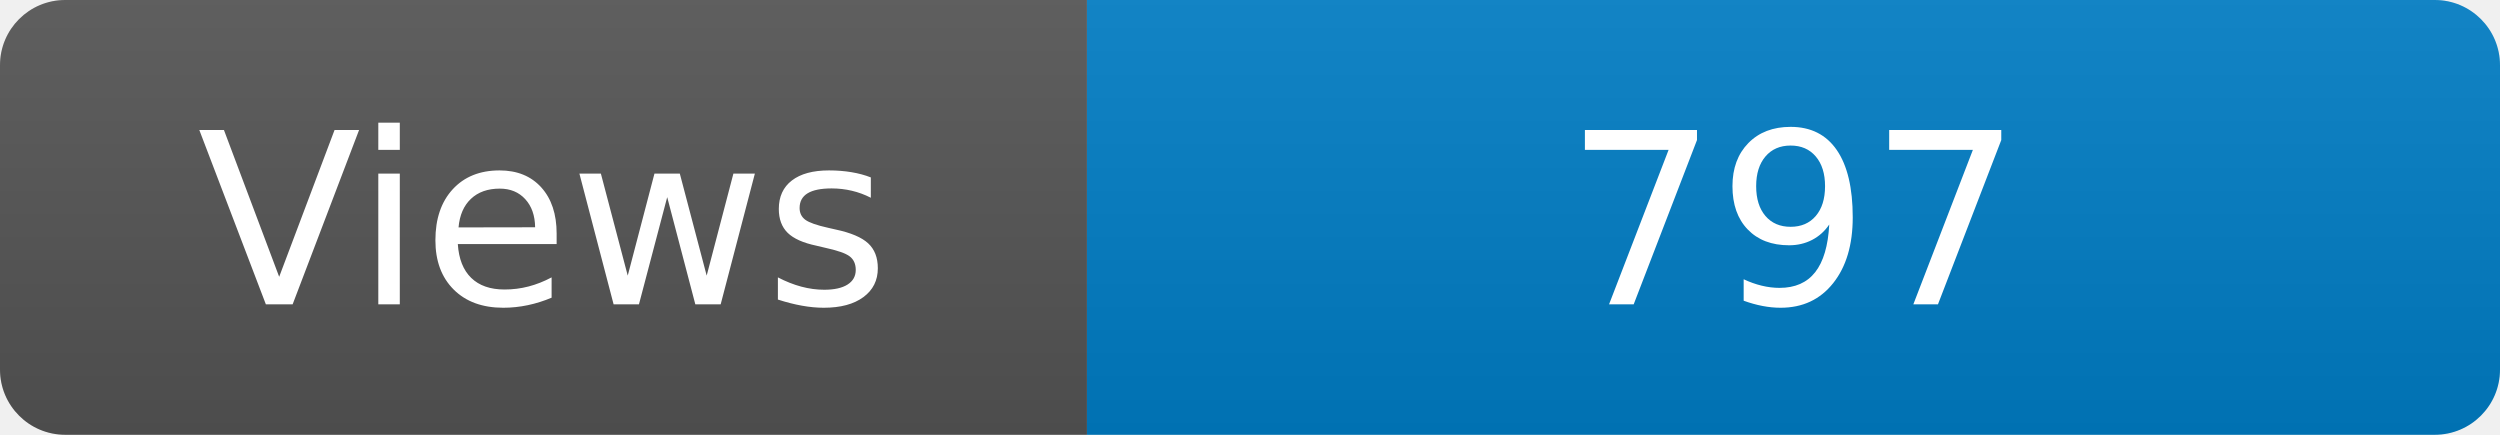
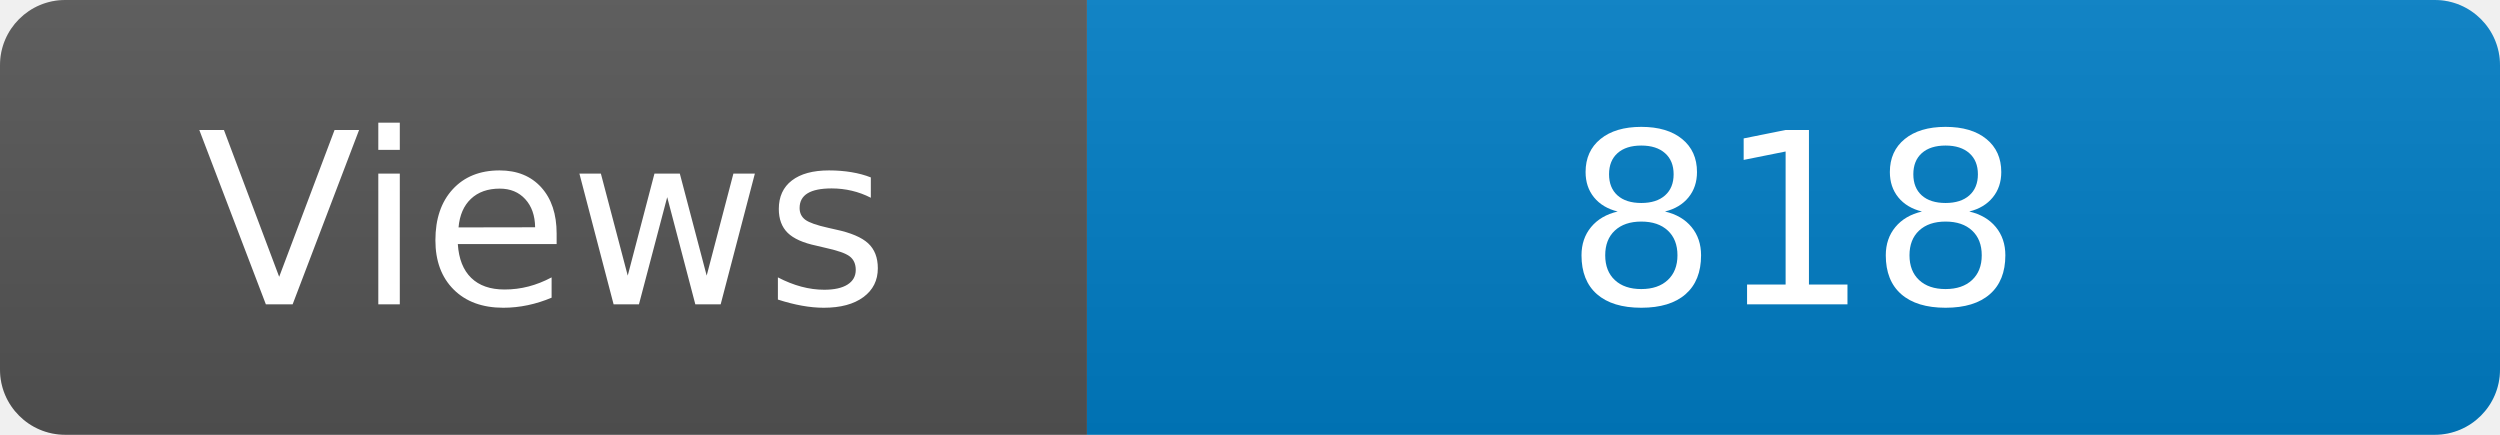
<svg xmlns="http://www.w3.org/2000/svg" width="115" height="20" role="img" aria-label="Maintained?: yes">
  <linearGradient id="s" x2="0" y2="100%">
    <stop offset="0" stop-color="#bbb" stop-opacity=".1" />
    <stop offset="1" stop-opacity=".1" />
  </linearGradient>
  <clipPath id="r">
    <rect width="115" height="20" rx="3" fill="#fff" />
  </clipPath>
  <g clip-path="url(#r)">
    <rect width="50" height="20" fill="#555" />
    <rect x="50" width="160" height="20" fill="#007ec6" />
    <rect width="115" height="20" fill="url(#s)" />
  </g>
  <g fill="#fff" text-anchor="middle" font-family="Verdana,Geneva,DejaVu Sans,sans-serif" font-size="110">
    <text x="250" y="140" transform="scale(.1)" fill="#fff">Views</text>
-     <text x="825" y="140" transform="scale(.1)" fill="#fff">797</text>
+     <text x="825" y="140" transform="scale(.1)" fill="#fff">818</text>
  </g>
</svg>
